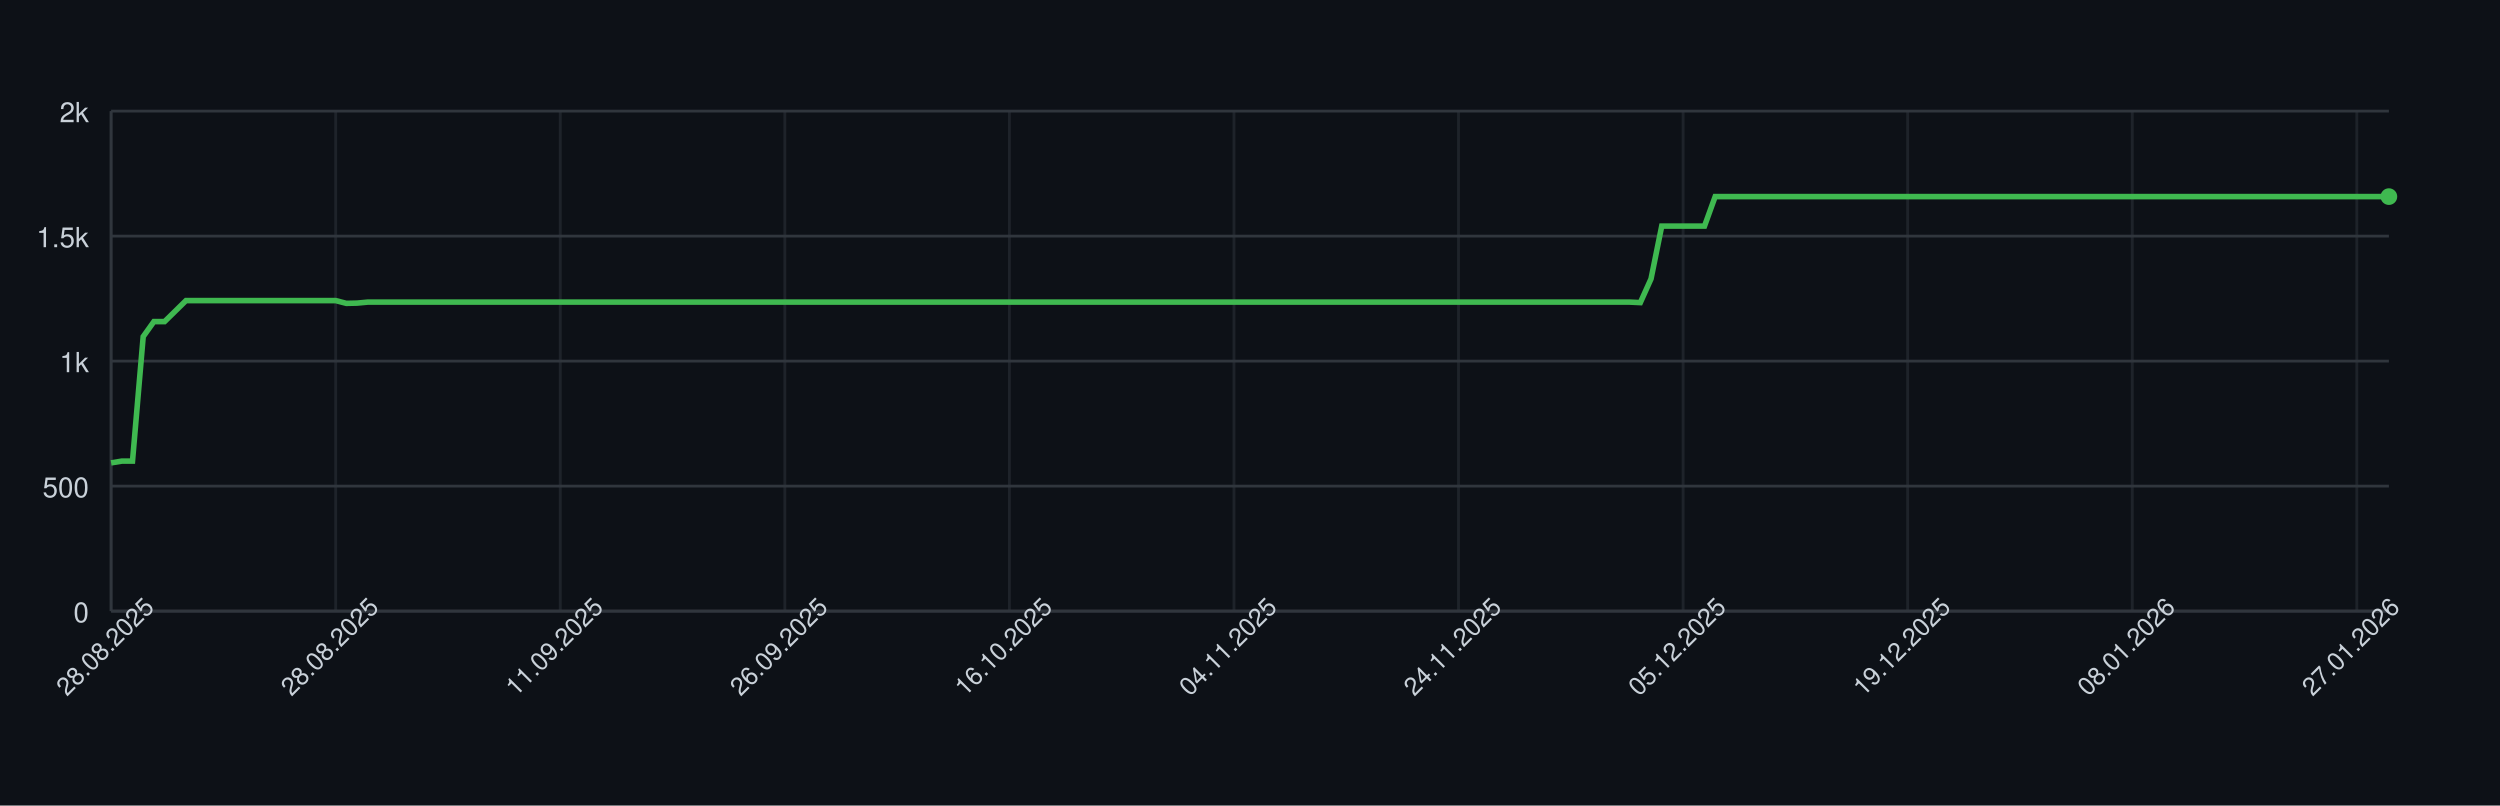
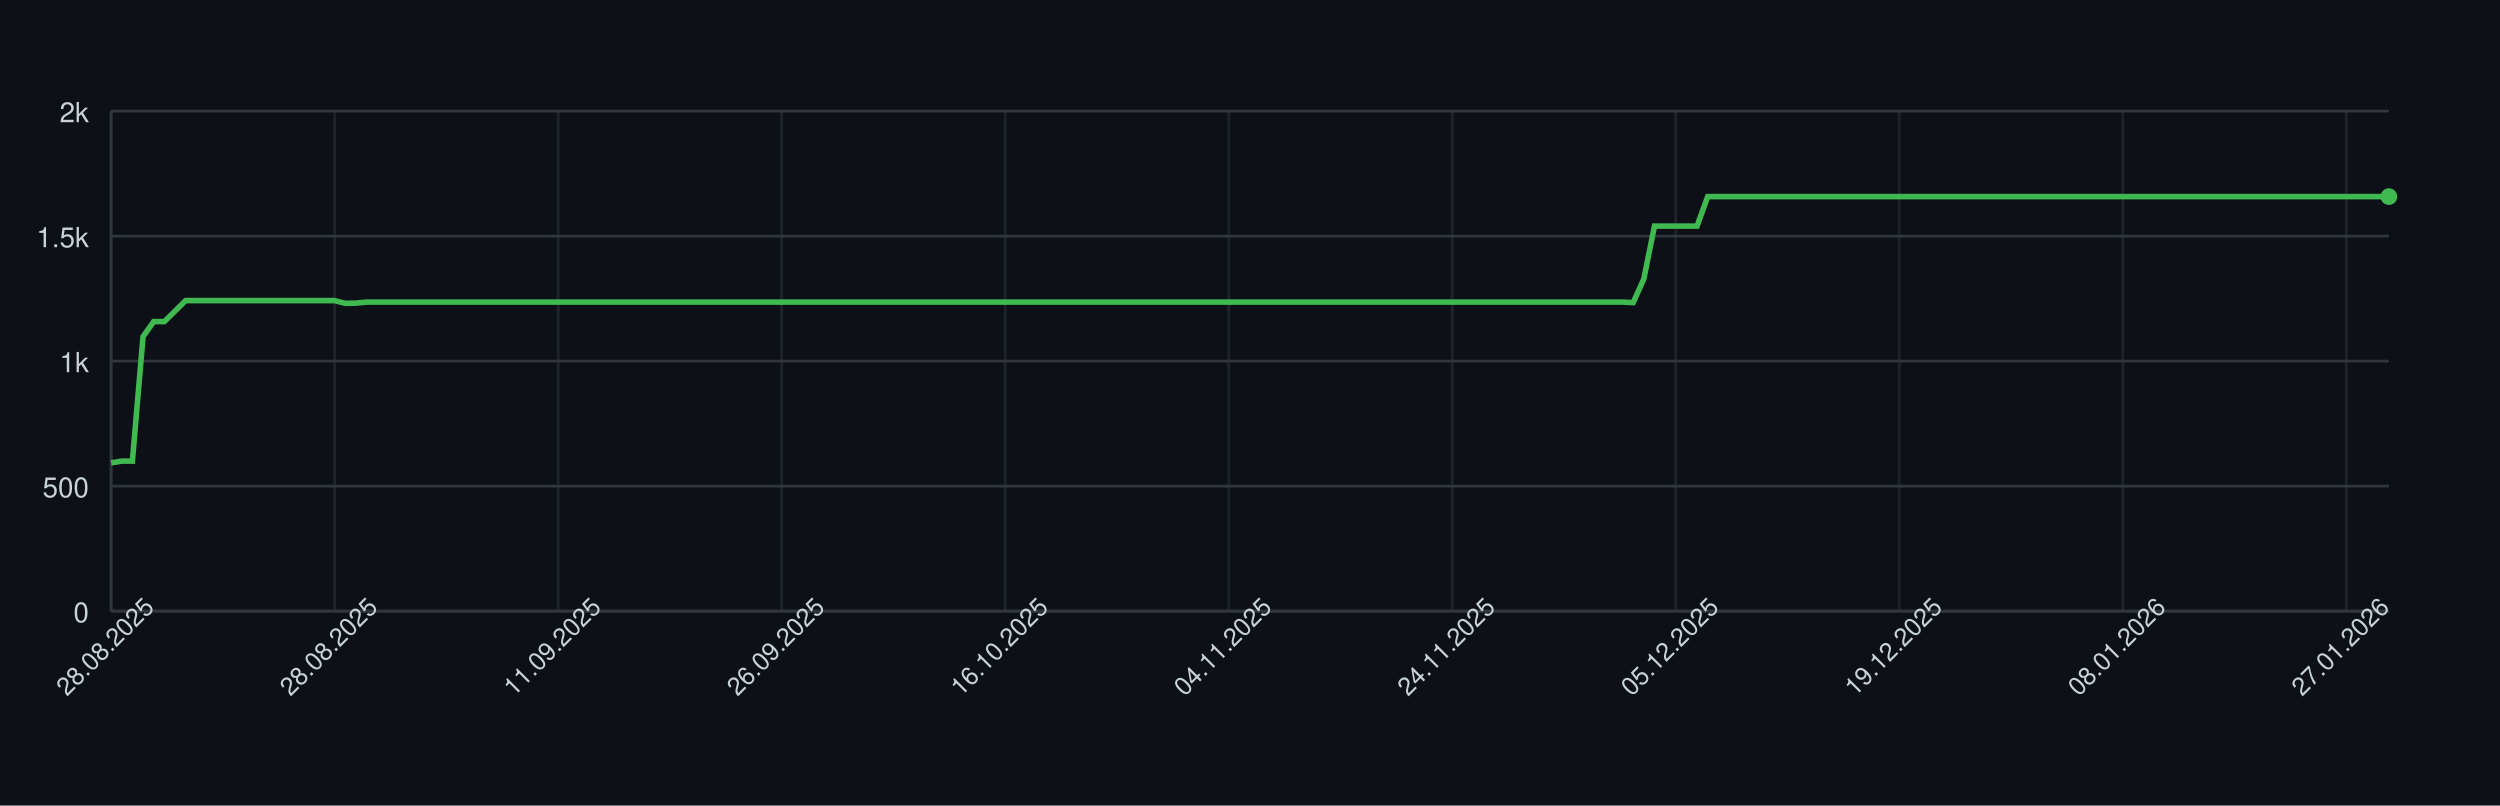
<svg xmlns="http://www.w3.org/2000/svg" width="900" height="290" style="font-family: -apple-system, BlinkMacSystemFont, 'Segoe UI', Helvetica, Arial, sans-serif;">
  <rect width="100%" height="100%" fill="#0d1117" />
  <g>
    <line x1="40" y1="220.00" x2="860" y2="220.00" stroke="#30363d" />
    <text x="32" y="224.00" font-size="10" fill="#c9d1d9" text-anchor="end">0</text>
    <line x1="40" y1="175.00" x2="860" y2="175.00" stroke="#30363d" />
    <text x="32" y="179.00" font-size="10" fill="#c9d1d9" text-anchor="end">500</text>
    <line x1="40" y1="130.00" x2="860" y2="130.00" stroke="#30363d" />
    <text x="32" y="134.00" font-size="10" fill="#c9d1d9" text-anchor="end">1k</text>
    <line x1="40" y1="85.00" x2="860" y2="85.00" stroke="#30363d" />
    <text x="32" y="89.00" font-size="10" fill="#c9d1d9" text-anchor="end">1.5k</text>
    <line x1="40" y1="40.00" x2="860" y2="40.00" stroke="#30363d" />
    <text x="32" y="44.00" font-size="10" fill="#c9d1d9" text-anchor="end">2k</text>
    <line x1="40.00" y1="40" x2="40.00" y2="220" stroke="#30363d" opacity="0.5" />
-     <line x1="120.85" y1="40" x2="120.85" y2="220" stroke="#30363d" opacity="0.5" />
-     <line x1="201.69" y1="40" x2="201.69" y2="220" stroke="#30363d" opacity="0.5" />
-     <line x1="282.54" y1="40" x2="282.54" y2="220" stroke="#30363d" opacity="0.5" />
-     <line x1="363.38" y1="40" x2="363.38" y2="220" stroke="#30363d" opacity="0.5" />
-     <line x1="444.23" y1="40" x2="444.23" y2="220" stroke="#30363d" opacity="0.5" />
-     <line x1="525.07" y1="40" x2="525.07" y2="220" stroke="#30363d" opacity="0.5" />
-     <line x1="605.92" y1="40" x2="605.92" y2="220" stroke="#30363d" opacity="0.5" />
-     <line x1="686.76" y1="40" x2="686.76" y2="220" stroke="#30363d" opacity="0.5" />
-     <line x1="767.61" y1="40" x2="767.61" y2="220" stroke="#30363d" opacity="0.5" />
-     <line x1="848.45" y1="40" x2="848.45" y2="220" stroke="#30363d" opacity="0.5" />
+     <line x1="120.47" y1="40" x2="120.47" y2="220" stroke="#30363d" opacity="0.5" />
+     <line x1="200.93" y1="40" x2="200.93" y2="220" stroke="#30363d" opacity="0.5" />
+     <line x1="281.40" y1="40" x2="281.40" y2="220" stroke="#30363d" opacity="0.5" />
+     <line x1="361.87" y1="40" x2="361.87" y2="220" stroke="#30363d" opacity="0.5" />
+     <line x1="442.34" y1="40" x2="442.34" y2="220" stroke="#30363d" opacity="0.5" />
+     <line x1="522.80" y1="40" x2="522.80" y2="220" stroke="#30363d" opacity="0.5" />
+     <line x1="603.27" y1="40" x2="603.27" y2="220" stroke="#30363d" opacity="0.5" />
+     <line x1="683.74" y1="40" x2="683.74" y2="220" stroke="#30363d" opacity="0.5" />
+     <line x1="764.21" y1="40" x2="764.21" y2="220" stroke="#30363d" opacity="0.5" />
+     <line x1="844.67" y1="40" x2="844.67" y2="220" stroke="#30363d" opacity="0.5" />
    <line x1="40" y1="220" x2="860" y2="220" stroke="#30363d" />
    <line x1="40" y1="40" x2="40" y2="220" stroke="#30363d" />
-     <path d="M 40.00 166.63 L 43.85 166.00 L 47.70 166.00 L 51.55 121.18 L 55.40 115.78 L 59.25 115.78 L 63.10 112.00 L 66.95 108.22 L 70.80 108.22 L 74.65 108.22 L 78.50 108.22 L 82.35 108.22 L 86.20 108.22 L 90.05 108.22 L 93.90 108.22 L 97.75 108.22 L 101.60 108.22 L 105.45 108.22 L 109.30 108.22 L 113.15 108.22 L 117.00 108.22 L 120.85 108.22 L 124.69 109.21 L 128.54 109.12 L 132.39 108.76 L 136.24 108.76 L 140.09 108.76 L 143.94 108.76 L 147.79 108.76 L 151.64 108.76 L 155.49 108.76 L 159.34 108.76 L 163.19 108.76 L 167.04 108.76 L 170.89 108.76 L 174.74 108.76 L 178.59 108.76 L 182.44 108.76 L 186.29 108.76 L 190.14 108.76 L 193.99 108.76 L 197.84 108.76 L 201.69 108.76 L 205.54 108.76 L 209.39 108.76 L 213.24 108.76 L 217.09 108.76 L 220.94 108.76 L 224.79 108.76 L 228.64 108.76 L 232.49 108.76 L 236.34 108.76 L 240.19 108.76 L 244.04 108.76 L 247.89 108.76 L 251.74 108.76 L 255.59 108.76 L 259.44 108.76 L 263.29 108.76 L 267.14 108.76 L 270.99 108.76 L 274.84 108.76 L 278.69 108.76 L 282.54 108.76 L 286.38 108.76 L 290.23 108.76 L 294.08 108.76 L 297.93 108.76 L 301.78 108.76 L 305.63 108.76 L 309.48 108.76 L 313.33 108.76 L 317.18 108.76 L 321.03 108.76 L 324.88 108.76 L 328.73 108.76 L 332.58 108.76 L 336.43 108.76 L 340.28 108.76 L 344.13 108.76 L 347.98 108.76 L 351.83 108.76 L 355.68 108.76 L 359.53 108.76 L 363.38 108.76 L 367.23 108.76 L 371.08 108.76 L 374.93 108.76 L 378.78 108.76 L 382.63 108.76 L 386.48 108.76 L 390.33 108.76 L 394.18 108.76 L 398.03 108.76 L 401.88 108.76 L 405.73 108.76 L 409.58 108.76 L 413.43 108.76 L 417.28 108.76 L 421.13 108.76 L 424.98 108.76 L 428.83 108.76 L 432.68 108.76 L 436.53 108.76 L 440.38 108.76 L 444.23 108.76 L 448.08 108.76 L 451.92 108.76 L 455.77 108.76 L 459.62 108.76 L 463.47 108.76 L 467.32 108.76 L 471.17 108.76 L 475.02 108.76 L 478.87 108.76 L 482.72 108.76 L 486.57 108.76 L 490.42 108.76 L 494.27 108.76 L 498.12 108.76 L 501.97 108.76 L 505.82 108.76 L 509.67 108.76 L 513.52 108.76 L 517.37 108.76 L 521.22 108.76 L 525.07 108.76 L 528.92 108.76 L 532.77 108.76 L 536.62 108.76 L 540.47 108.76 L 544.32 108.76 L 548.17 108.76 L 552.02 108.76 L 555.87 108.76 L 559.72 108.76 L 563.57 108.76 L 567.42 108.76 L 571.27 108.76 L 575.12 108.76 L 578.97 108.76 L 582.82 108.76 L 586.67 108.76 L 590.52 108.94 L 594.37 100.39 L 598.22 81.40 L 602.07 81.40 L 605.92 81.40 L 609.77 81.40 L 613.62 81.40 L 617.46 70.78 L 621.31 70.78 L 625.16 70.78 L 629.01 70.78 L 632.86 70.78 L 636.71 70.78 L 640.56 70.78 L 644.41 70.78 L 648.26 70.78 L 652.11 70.78 L 655.96 70.78 L 659.81 70.78 L 663.66 70.78 L 667.51 70.78 L 671.36 70.78 L 675.21 70.78 L 679.06 70.78 L 682.91 70.78 L 686.76 70.78 L 690.61 70.78 L 694.46 70.78 L 698.31 70.78 L 702.16 70.78 L 706.01 70.78 L 709.86 70.78 L 713.71 70.78 L 717.56 70.78 L 721.41 70.78 L 725.26 70.78 L 729.11 70.78 L 732.96 70.78 L 736.81 70.78 L 740.66 70.78 L 744.51 70.78 L 748.36 70.78 L 752.21 70.78 L 756.06 70.78 L 759.91 70.78 L 763.76 70.78 L 767.61 70.78 L 771.46 70.78 L 775.31 70.78 L 779.15 70.78 L 783.00 70.78 L 786.85 70.78 L 790.70 70.78 L 794.55 70.78 L 798.40 70.78 L 802.25 70.78 L 806.10 70.78 L 809.95 70.78 L 813.80 70.78 L 817.65 70.78 L 821.50 70.78 L 825.35 70.78 L 829.20 70.78 L 833.05 70.78 L 836.90 70.78 L 840.75 70.78 L 844.60 70.78 L 848.45 70.78 L 852.30 70.78 L 856.15 70.78 L 860.00 70.78" fill="none" stroke="#3fb950" stroke-width="2" />
+     <path d="M 40.00 166.63 L 43.83 166.00 L 47.66 166.00 L 51.50 121.18 L 55.33 115.78 L 59.16 115.78 L 62.99 112.00 L 66.82 108.22 L 70.65 108.22 L 74.49 108.22 L 78.32 108.22 L 82.15 108.22 L 85.98 108.22 L 89.81 108.22 L 93.64 108.22 L 97.48 108.22 L 101.31 108.22 L 105.14 108.22 L 108.97 108.22 L 112.80 108.22 L 116.64 108.22 L 120.47 108.22 L 124.30 109.21 L 128.13 109.12 L 131.96 108.76 L 135.79 108.76 L 139.63 108.76 L 143.46 108.76 L 147.29 108.76 L 151.12 108.76 L 154.95 108.76 L 158.79 108.76 L 162.62 108.76 L 166.45 108.76 L 170.28 108.76 L 174.11 108.76 L 177.94 108.76 L 181.78 108.76 L 185.61 108.76 L 189.44 108.76 L 193.27 108.76 L 197.10 108.76 L 200.93 108.76 L 204.77 108.76 L 208.60 108.76 L 212.43 108.76 L 216.26 108.76 L 220.09 108.76 L 223.93 108.76 L 227.76 108.76 L 231.59 108.76 L 235.42 108.76 L 239.25 108.76 L 243.08 108.76 L 246.92 108.76 L 250.75 108.76 L 254.58 108.76 L 258.41 108.76 L 262.24 108.76 L 266.07 108.76 L 269.91 108.76 L 273.74 108.76 L 277.57 108.76 L 281.40 108.76 L 285.23 108.76 L 289.07 108.76 L 292.90 108.76 L 296.73 108.76 L 300.56 108.76 L 304.39 108.76 L 308.22 108.76 L 312.06 108.76 L 315.89 108.76 L 319.72 108.76 L 323.55 108.76 L 327.38 108.76 L 331.21 108.76 L 335.05 108.76 L 338.88 108.76 L 342.71 108.76 L 346.54 108.76 L 350.37 108.76 L 354.21 108.76 L 358.04 108.76 L 361.87 108.76 L 365.70 108.76 L 369.53 108.76 L 373.36 108.76 L 377.20 108.76 L 381.03 108.76 L 384.86 108.76 L 388.69 108.76 L 392.52 108.76 L 396.36 108.76 L 400.19 108.76 L 404.02 108.76 L 407.85 108.76 L 411.68 108.76 L 415.51 108.76 L 419.35 108.76 L 423.18 108.76 L 427.01 108.76 L 430.84 108.76 L 434.67 108.76 L 438.50 108.76 L 442.34 108.76 L 446.17 108.76 L 450.00 108.76 L 453.83 108.76 L 457.66 108.76 L 461.50 108.76 L 465.33 108.76 L 469.16 108.76 L 472.99 108.76 L 476.82 108.76 L 480.65 108.76 L 484.49 108.76 L 488.32 108.76 L 492.15 108.76 L 495.98 108.76 L 499.81 108.76 L 503.64 108.76 L 507.48 108.76 L 511.31 108.76 L 515.14 108.76 L 518.97 108.76 L 522.80 108.76 L 526.64 108.76 L 530.47 108.76 L 534.30 108.76 L 538.13 108.76 L 541.96 108.76 L 545.79 108.76 L 549.63 108.76 L 553.46 108.76 L 557.29 108.76 L 561.12 108.76 L 564.95 108.76 L 568.79 108.76 L 572.62 108.76 L 576.45 108.76 L 580.28 108.76 L 584.11 108.76 L 587.94 108.94 L 591.78 100.39 L 595.61 81.40 L 599.44 81.40 L 603.27 81.40 L 607.10 81.40 L 610.93 81.40 L 614.77 70.78 L 618.60 70.78 L 622.43 70.78 L 626.26 70.78 L 630.09 70.78 L 633.93 70.78 L 637.76 70.78 L 641.59 70.78 L 645.42 70.78 L 649.25 70.78 L 653.08 70.78 L 656.92 70.78 L 660.75 70.78 L 664.58 70.78 L 668.41 70.78 L 672.24 70.78 L 676.07 70.78 L 679.91 70.78 L 683.74 70.78 L 687.57 70.78 L 691.40 70.78 L 695.23 70.78 L 699.07 70.78 L 702.90 70.78 L 706.73 70.78 L 710.56 70.78 L 714.39 70.78 L 718.22 70.78 L 722.06 70.78 L 725.89 70.78 L 729.72 70.78 L 733.55 70.78 L 737.38 70.78 L 741.21 70.78 L 745.05 70.78 L 748.88 70.78 L 752.71 70.78 L 756.54 70.78 L 760.37 70.78 L 764.21 70.78 L 768.04 70.78 L 771.87 70.78 L 775.70 70.78 L 779.53 70.78 L 783.36 70.78 L 787.20 70.78 L 791.03 70.78 L 794.86 70.78 L 798.69 70.78 L 802.52 70.78 L 806.36 70.78 L 810.19 70.78 L 814.02 70.78 L 817.85 70.78 L 821.68 70.78 L 825.51 70.78 L 829.35 70.78 L 833.18 70.78 L 837.01 70.78 L 840.84 70.78 L 844.67 70.78 L 848.50 70.78 L 852.34 70.78 L 856.17 70.78 L 860.00 70.78" fill="none" stroke="#3fb950" stroke-width="2" />
    <circle cx="860.00" cy="70.78" r="3" fill="#3fb950" />
    <text x="40.00" y="235.00" font-size="9" fill="#c9d1d9" text-anchor="middle" transform="rotate(-45 40.00 235.00)">28.08.2025</text>
-     <text x="120.85" y="235.00" font-size="9" fill="#c9d1d9" text-anchor="middle" transform="rotate(-45 120.85 235.00)">28.08.2025</text>
-     <text x="201.69" y="235.00" font-size="9" fill="#c9d1d9" text-anchor="middle" transform="rotate(-45 201.69 235.00)">11.09.2025</text>
-     <text x="282.54" y="235.00" font-size="9" fill="#c9d1d9" text-anchor="middle" transform="rotate(-45 282.54 235.00)">26.09.2025</text>
-     <text x="363.38" y="235.00" font-size="9" fill="#c9d1d9" text-anchor="middle" transform="rotate(-45 363.38 235.00)">16.10.2025</text>
-     <text x="444.23" y="235.00" font-size="9" fill="#c9d1d9" text-anchor="middle" transform="rotate(-45 444.23 235.00)">04.11.2025</text>
-     <text x="525.07" y="235.00" font-size="9" fill="#c9d1d9" text-anchor="middle" transform="rotate(-45 525.07 235.00)">24.11.2025</text>
-     <text x="605.92" y="235.00" font-size="9" fill="#c9d1d9" text-anchor="middle" transform="rotate(-45 605.92 235.00)">05.12.2025</text>
-     <text x="686.76" y="235.00" font-size="9" fill="#c9d1d9" text-anchor="middle" transform="rotate(-45 686.76 235.00)">19.12.2025</text>
-     <text x="767.61" y="235.00" font-size="9" fill="#c9d1d9" text-anchor="middle" transform="rotate(-45 767.61 235.00)">08.01.2026</text>
-     <text x="848.45" y="235.00" font-size="9" fill="#c9d1d9" text-anchor="middle" transform="rotate(-45 848.45 235.00)">27.01.2026</text>
+     <text x="120.47" y="235.00" font-size="9" fill="#c9d1d9" text-anchor="middle" transform="rotate(-45 120.47 235.00)">28.08.2025</text>
+     <text x="200.93" y="235.00" font-size="9" fill="#c9d1d9" text-anchor="middle" transform="rotate(-45 200.93 235.00)">11.09.2025</text>
+     <text x="281.40" y="235.00" font-size="9" fill="#c9d1d9" text-anchor="middle" transform="rotate(-45 281.40 235.00)">26.09.2025</text>
+     <text x="361.87" y="235.00" font-size="9" fill="#c9d1d9" text-anchor="middle" transform="rotate(-45 361.87 235.00)">16.10.2025</text>
+     <text x="442.34" y="235.00" font-size="9" fill="#c9d1d9" text-anchor="middle" transform="rotate(-45 442.34 235.00)">04.11.2025</text>
+     <text x="522.80" y="235.00" font-size="9" fill="#c9d1d9" text-anchor="middle" transform="rotate(-45 522.80 235.00)">24.11.2025</text>
+     <text x="603.27" y="235.00" font-size="9" fill="#c9d1d9" text-anchor="middle" transform="rotate(-45 603.27 235.00)">05.12.2025</text>
+     <text x="683.74" y="235.00" font-size="9" fill="#c9d1d9" text-anchor="middle" transform="rotate(-45 683.74 235.00)">19.12.2025</text>
+     <text x="764.21" y="235.00" font-size="9" fill="#c9d1d9" text-anchor="middle" transform="rotate(-45 764.21 235.00)">08.01.2026</text>
+     <text x="844.67" y="235.00" font-size="9" fill="#c9d1d9" text-anchor="middle" transform="rotate(-45 844.67 235.00)">27.01.2026</text>
  </g>
</svg>
